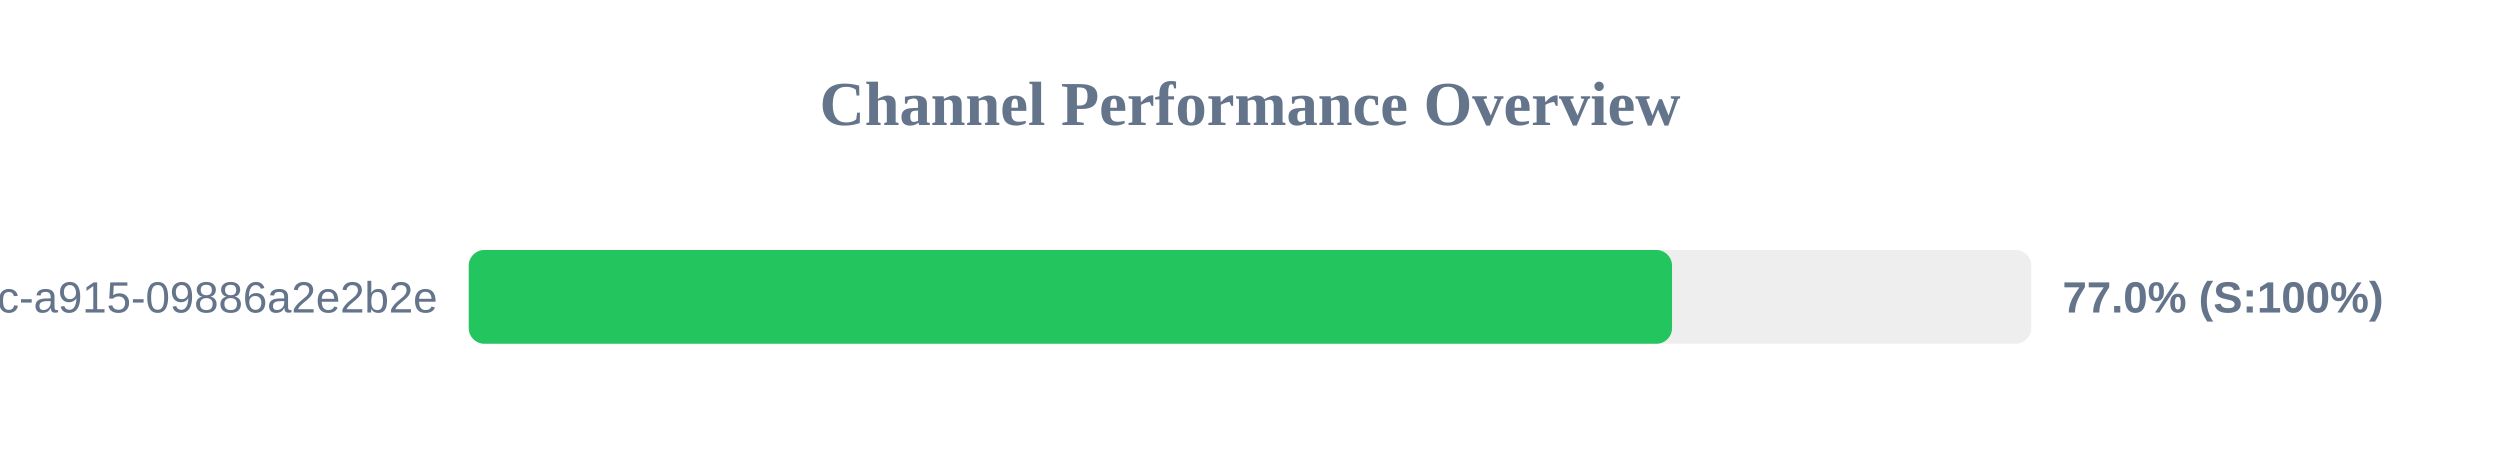
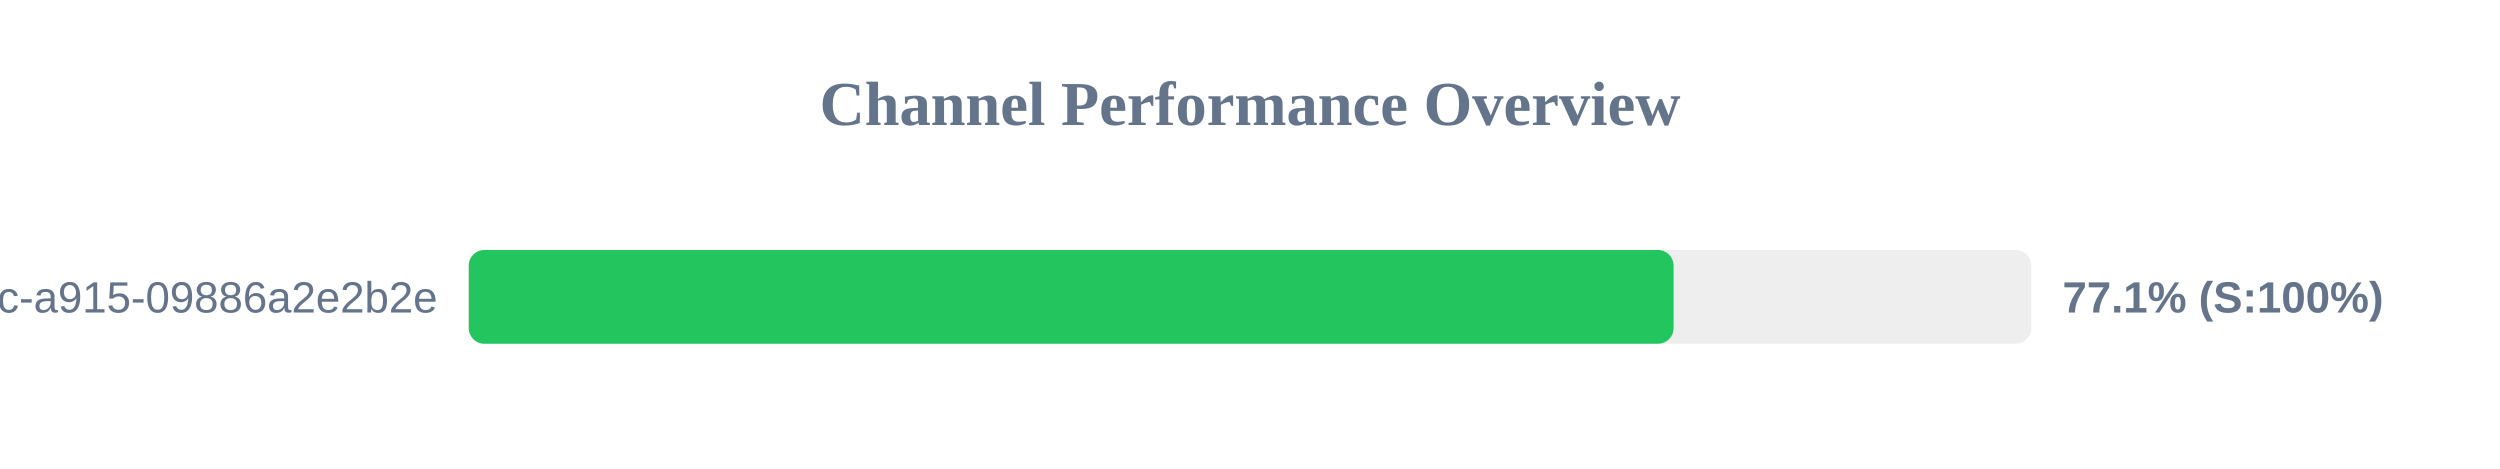
<svg xmlns="http://www.w3.org/2000/svg" width="800" height="150" version="1.1">
  <style>
        .row { font: 14px Arial; fill: #64748b; }
        .score { font: bold 14px Arial; fill: #64748b; }
    </style>
  <text x="400" y="40" text-anchor="middle" font-size="20px" font-weight="bold" fill="#64748b">Channel Performance Overview</text>
  <rect x="150" y="80" width="500" height="30" fill="#eee" rx="5" />
-   <rect x="150" y="80" width="385.05" height="30" fill="#22c55e" rx="5" />
+   <rect x="150" y="80" width="385.55" height="30" fill="#22c55e" rx="5" />
  <text x="140" y="100" text-anchor="end" class="row">?uuid=52816135-d3bc-46bc-a915-09886a2e2b2e</text>
-   <text x="660" y="100" text-anchor="start" class="score">77.0% (S:100%)</text>
+   <text x="660" y="100" text-anchor="start" class="score">77.1% (S:100%)</text>
</svg>
